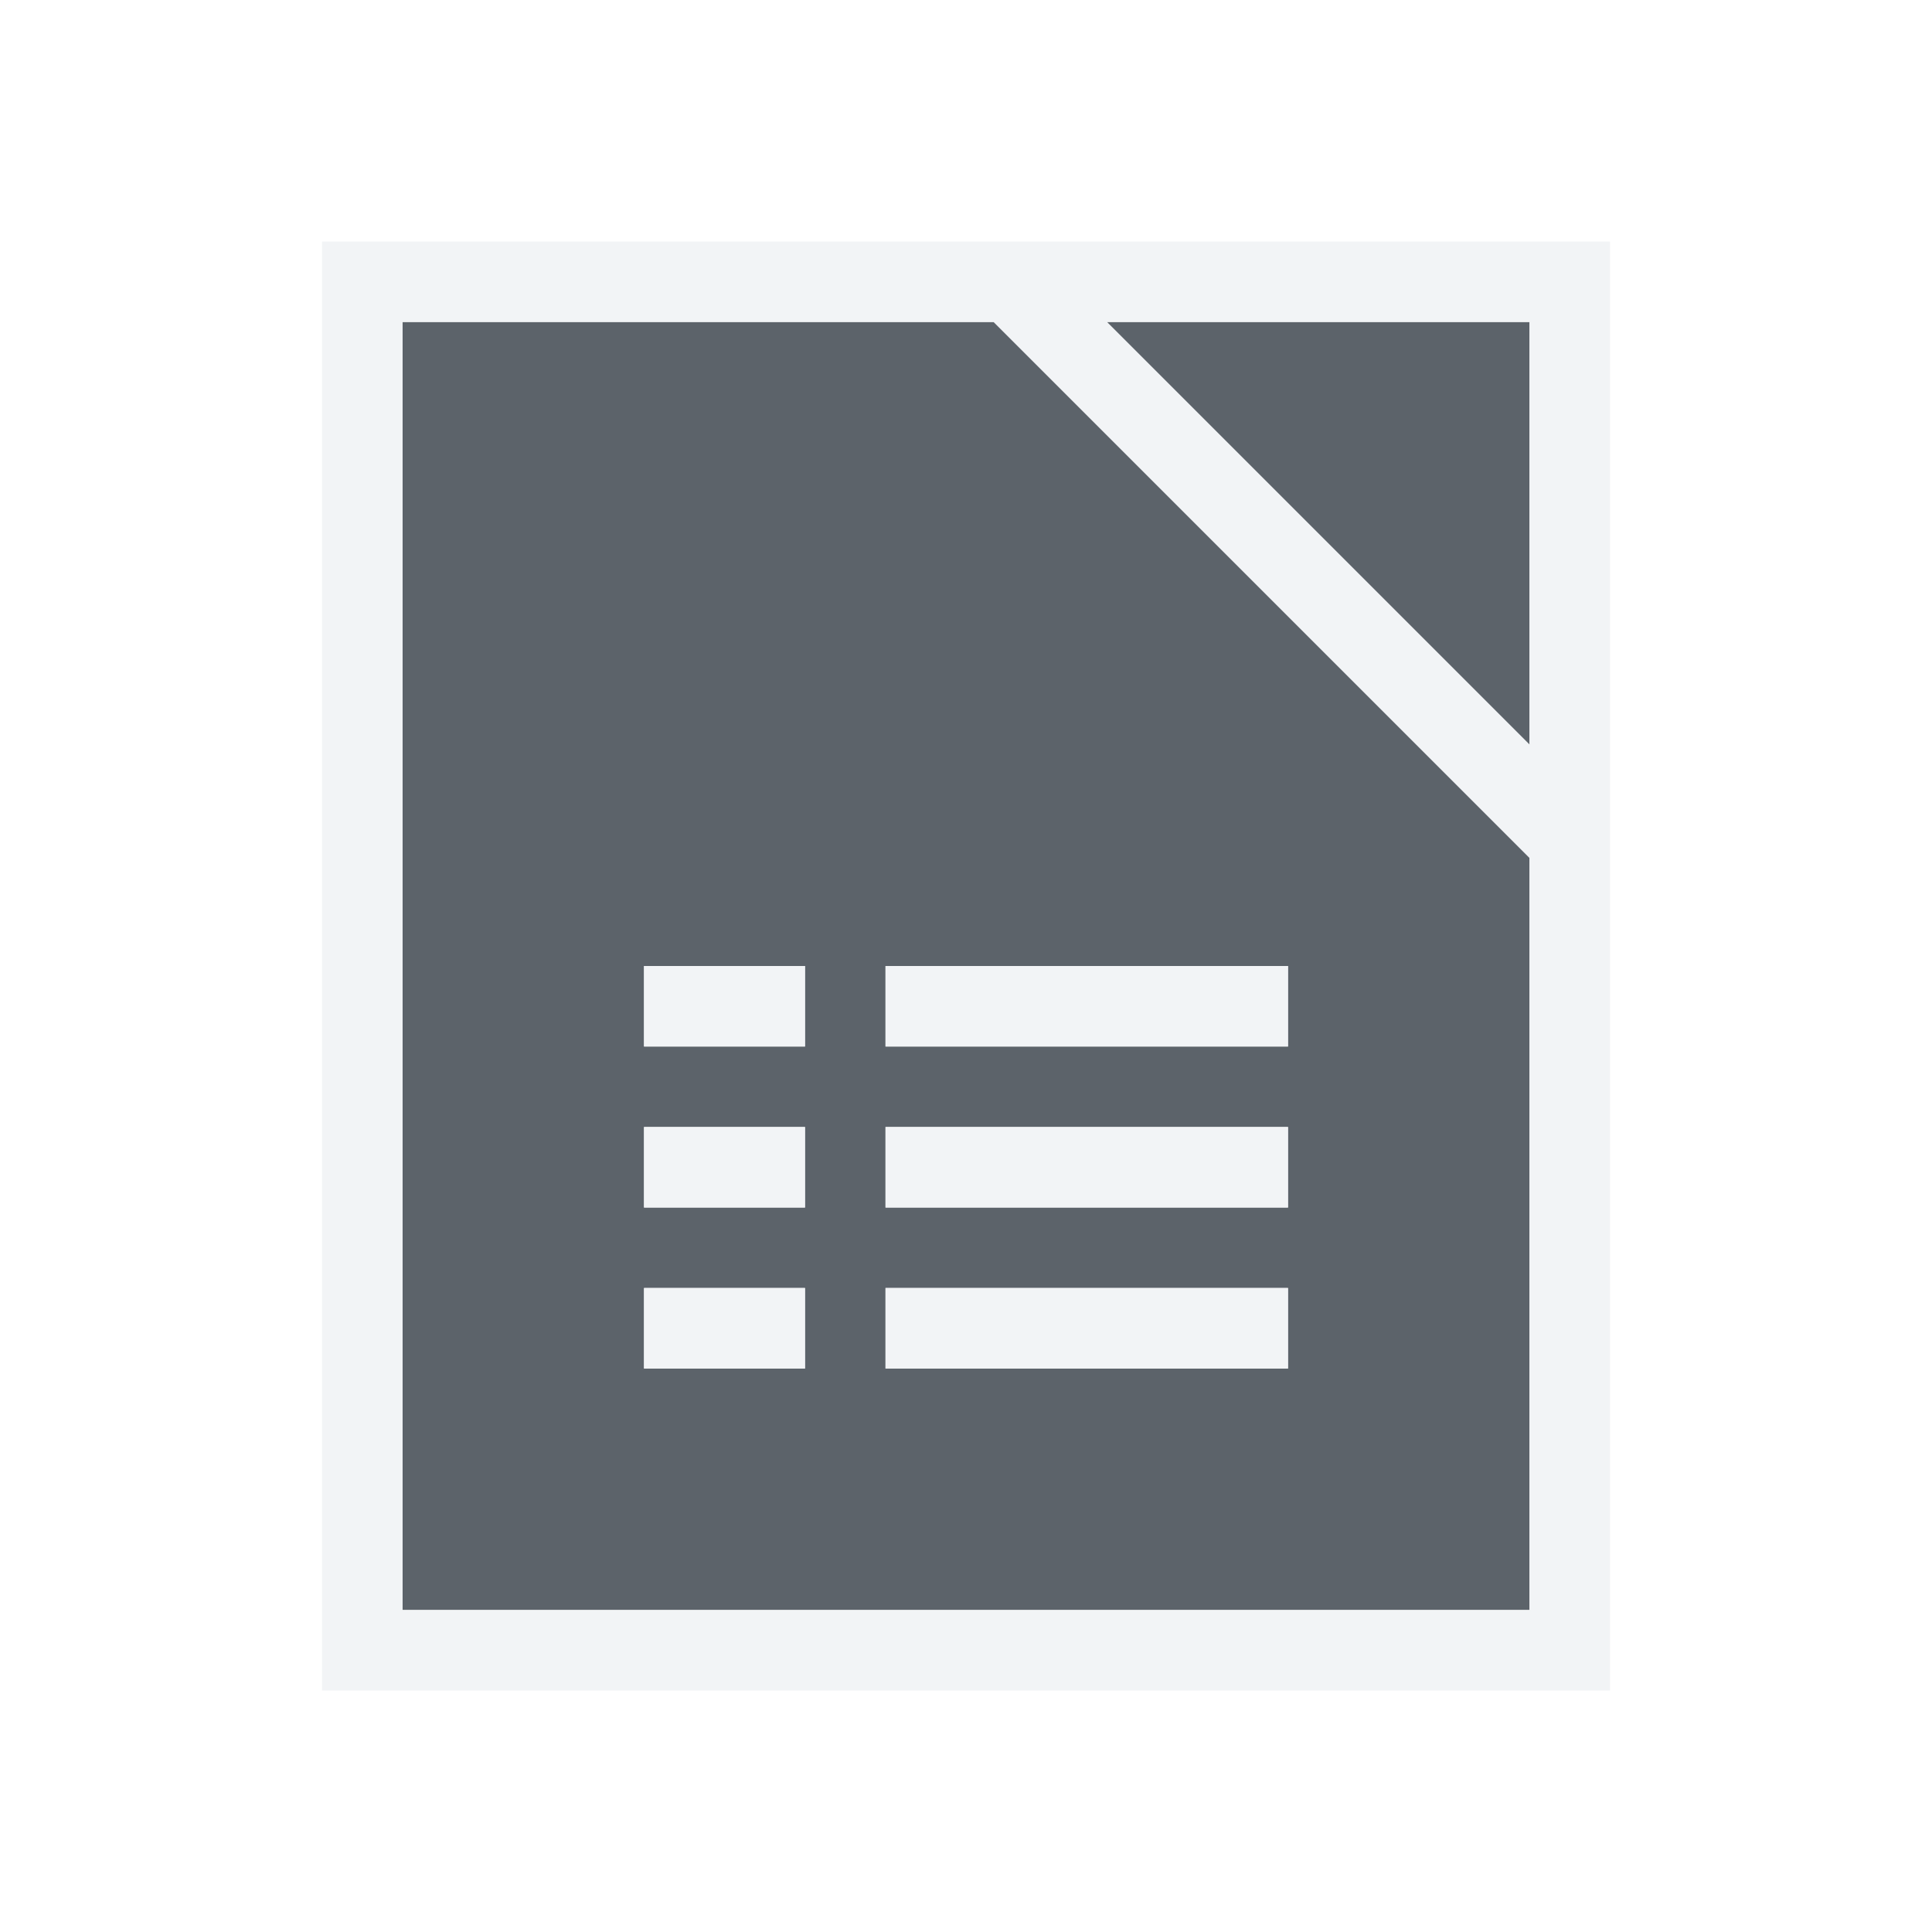
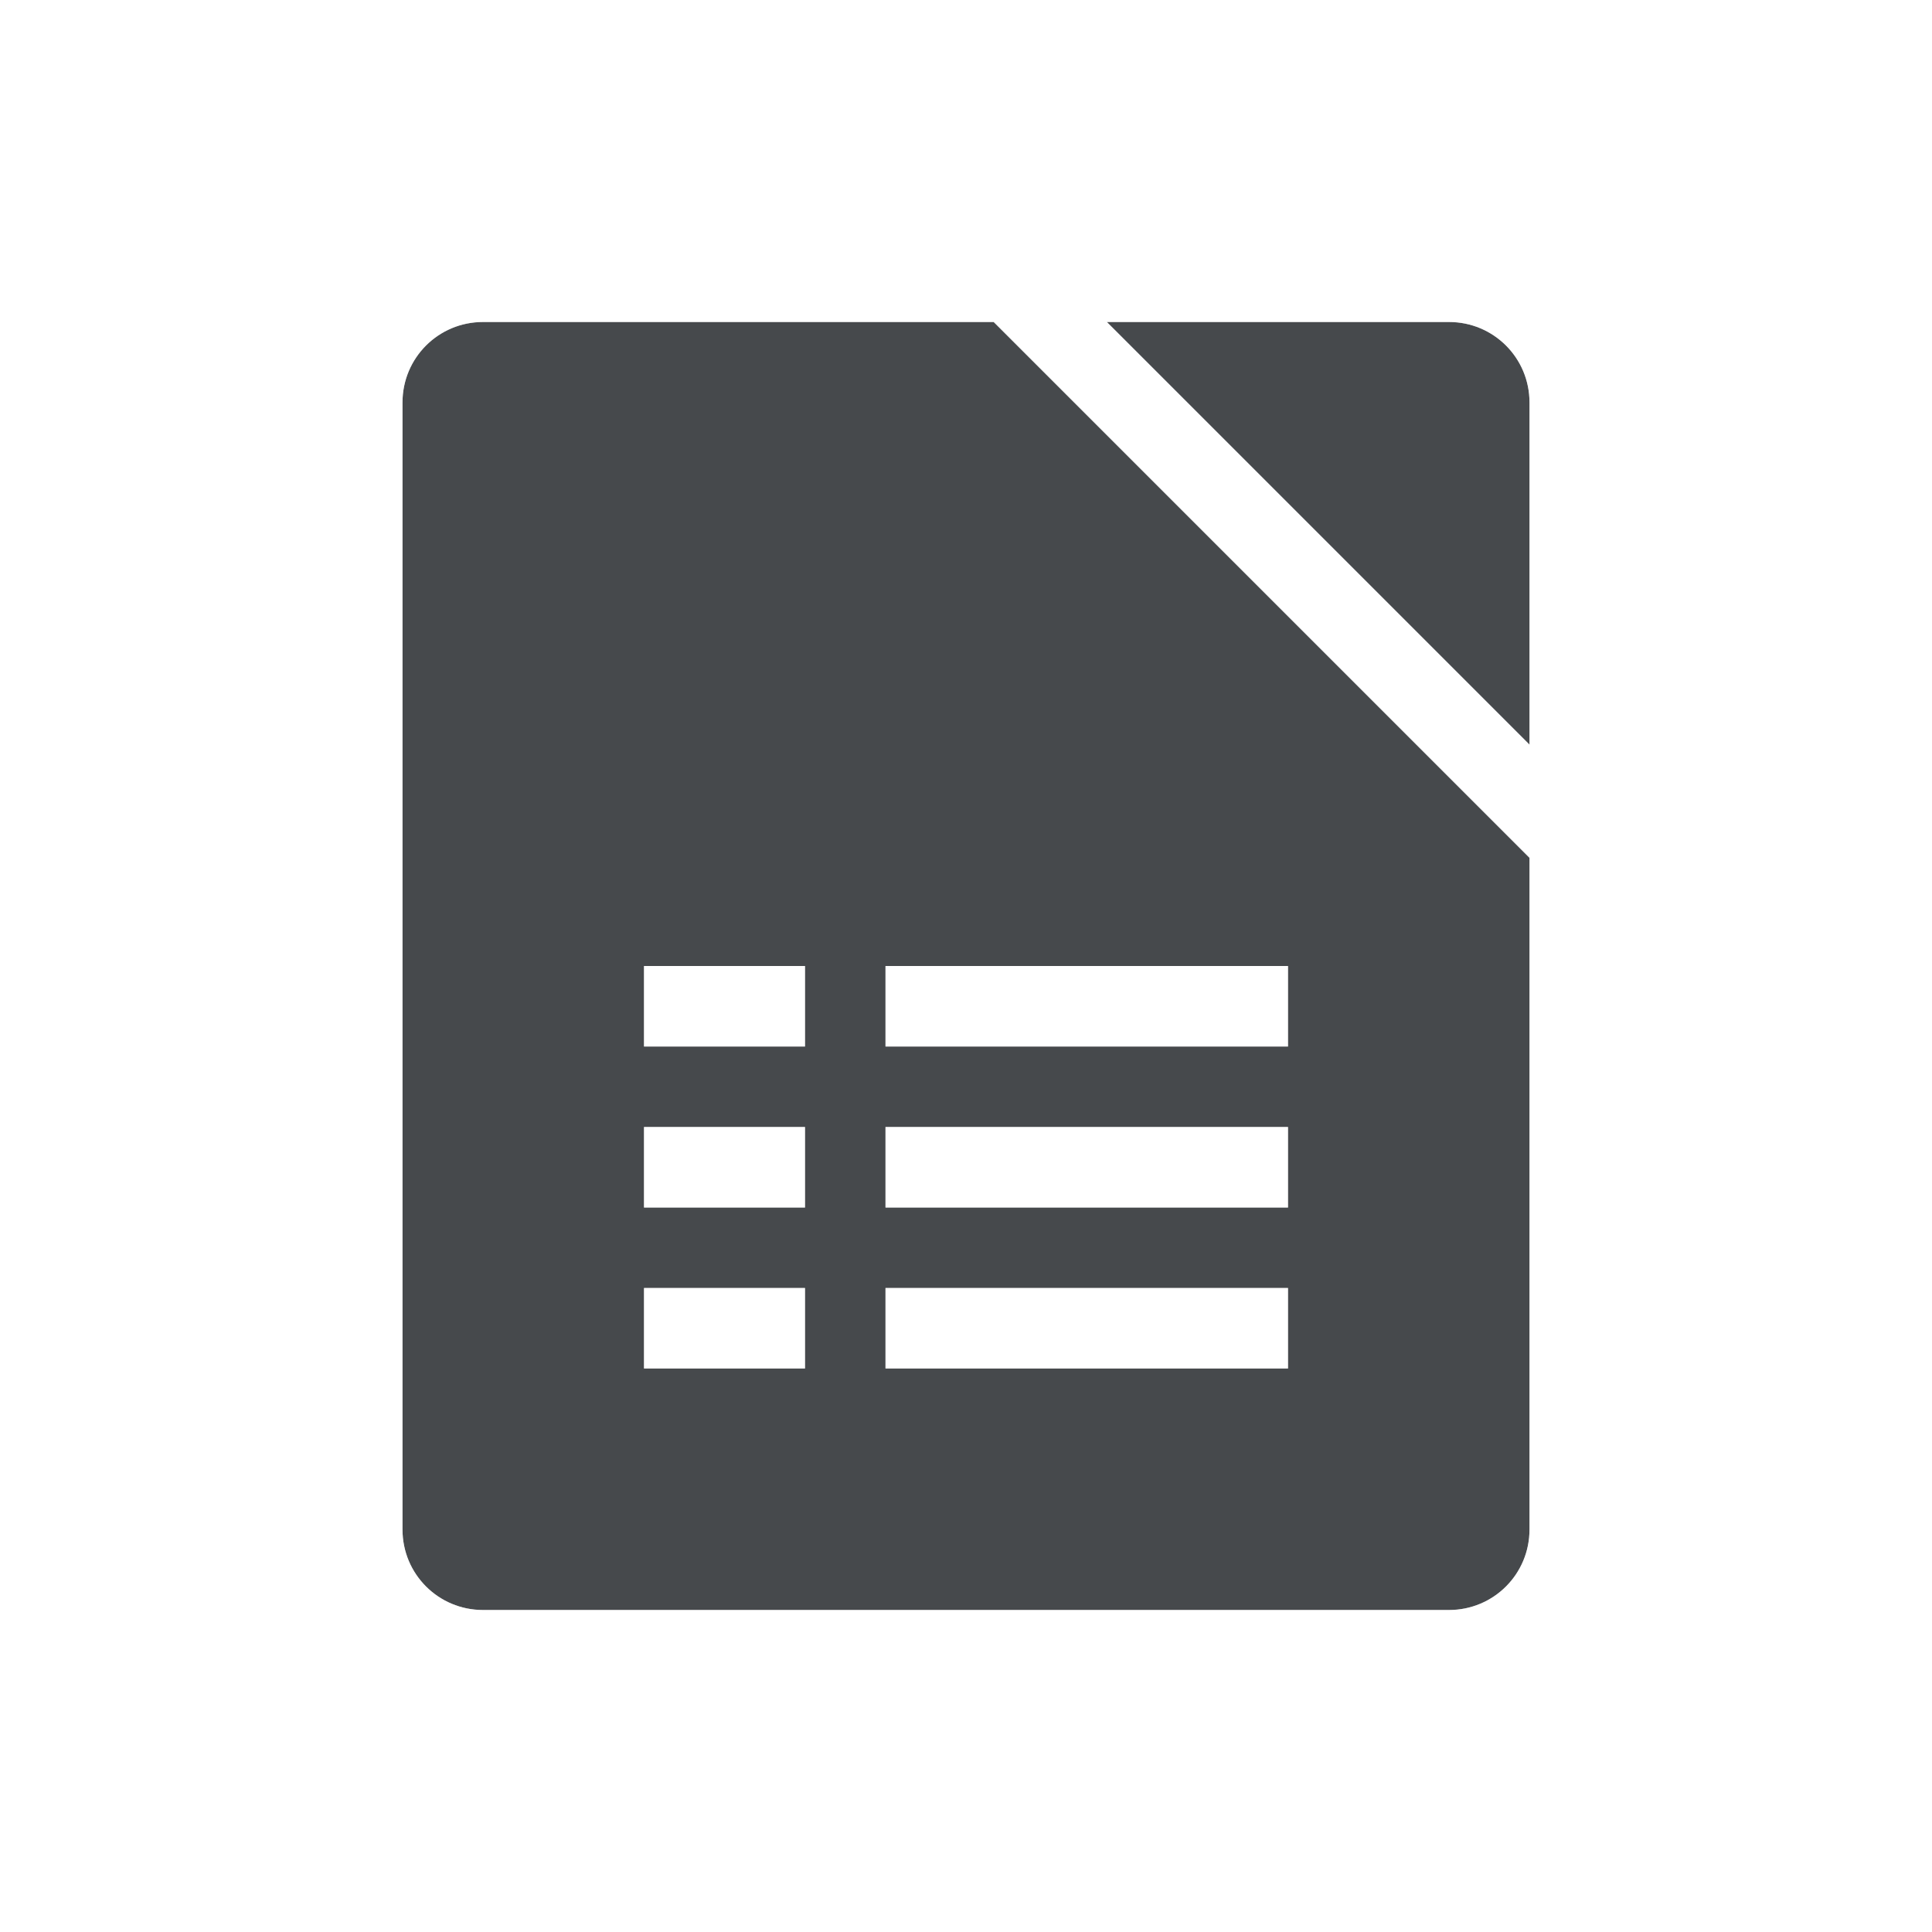
- <svg xmlns="http://www.w3.org/2000/svg" width="24" height="24" id="svg27665" version="1.1">
-   <defs id="defs27667" />
-   <g id="layer1" transform="translate(8132.474,-1091.007)">
-     <path id="path2988" d="m -8127.474,1095.007 0,16 14,0 0,-9.344 -6.656,-6.656 z m 8.75,0 5.25,5.25 0,-5.25 z m -5.75,8 2,0 0,1 -2,0 z m 3,0 5,0 0,1 -5,0 z m -3,2 2,0 0,1 -2,0 z m 3,0 5,0 0,1 -5,0 z m -3,2 2,0 0,1 -2,0 z m 3,0 5,0 0,1 -5,0 z" style="font-size:medium;font-style:normal;font-variant:normal;font-weight:normal;font-stretch:normal;text-indent:0;text-align:start;text-decoration:none;line-height:normal;letter-spacing:normal;word-spacing:normal;text-transform:none;direction:ltr;block-progression:tb;writing-mode:lr-tb;text-anchor:start;baseline-shift:baseline;color:#000000;fill:#27303a;fill-opacity:0.753;stroke:none;stroke-width:51.195;marker:none;visibility:visible;display:inline;overflow:visible;enable-background:accumulate;font-family:Sans;-inkscape-font-specification:Sans" />
-     <path style="font-size:medium;font-style:normal;font-variant:normal;font-weight:normal;font-stretch:normal;text-indent:0;text-align:start;text-decoration:none;line-height:normal;letter-spacing:normal;word-spacing:normal;text-transform:none;direction:ltr;block-progression:tb;writing-mode:lr-tb;text-anchor:start;baseline-shift:baseline;color:#000000;fill:#f1f3f5;fill-opacity:0.903;fill-rule:nonzero;stroke:none;stroke-width:2;marker:none;visibility:visible;display:inline;overflow:visible;enable-background:accumulate;font-family:Sans;-inkscape-font-specification:Sans" d="m -8128.474,1094.007 0,1 0,16 0,1 1,0 14,0 1,0 0,-1 0,-8.344 0,-1 0,-0.406 0,-1 0,-5.25 0,-1 -1,0 -5.25,0 -1,0 -0.406,0 -1,0 -6.344,0 -1,0 z m 1,1 7.344,0 6.656,6.656 0,9.344 -14,0 0,-16 z m 8.75,0 5.25,0 0,5.25 -5.25,-5.25 z m -5.75,8 0,1 2,0 0,-1 -2,0 z m 3,0 0,1 5,0 0,-1 -5,0 z m -3,2 0,1 2,0 0,-1 -2,0 z m 3,0 0,1 5,0 0,-1 -5,0 z m -3,2 0,1 2,0 0,-1 -2,0 z m 3,0 0,1 5,0 0,-1 -5,0 z" id="path3008" />
-   </g>
+ <svg xmlns="http://www.w3.org/2000/svg" id="b" width="24" height="24" version="1.1">
+   <defs>
+     <style id="current-color-scheme" type="text/css">.ColorScheme-Text {color:#090d11;}.ColorScheme-Background{color:#ffffff;}</style>
+   </defs>
+   <path id="d" d="m6 4c-0.554 0-1 0.446-1 1v14c0 0.554 0.446 1 1 1h12c0.554 0 1-0.446 1-1v-8.344l-6.656-6.656zm7.75 0 5.25 5.25v-4.25c0-0.554-0.446-1-1-1zm-5.75 8h2v1h-2zm3 0h5v1h-5zm-3 2h2v1h-2zm3 0h5v1h-5zm-3 2h2v1h-2zm3 0h5v1h-5z" style="fill-opacity:.75;fill:currentColor" class="ColorScheme-Text" />
+   <path id="c" d="m6 3c-1.091 0-2 0.909-2 2v14c0 1.091 0.909 2 2 2h12c1.091 0 2-0.909 2-2v-7.336-1.422-5.242c0-1.091-0.909-2-2-2h-5.242-1.422-5.336zm0 1h6.344l6.656 6.656v8.344c0 0.554-0.446 1-1 1h-12c-0.554 0-1-0.446-1-1v-14c0-0.554 0.446-1 1-1zm7.75 0h4.25c0.554 0 1 0.446 1 1v4.25l-5.25-5.25zm-5.75 8v1h2v-1h-2zm3 0v1h5v-1h-5zm-3 2v1h2v-1h-2zm3 0v1h5v-1h-5zm-3 2v1h2v-1h-2zm3 0v1h5v-1h-5z" style="fill-opacity:.5;fill:currentColor" class="ColorScheme-Background" />
</svg>
